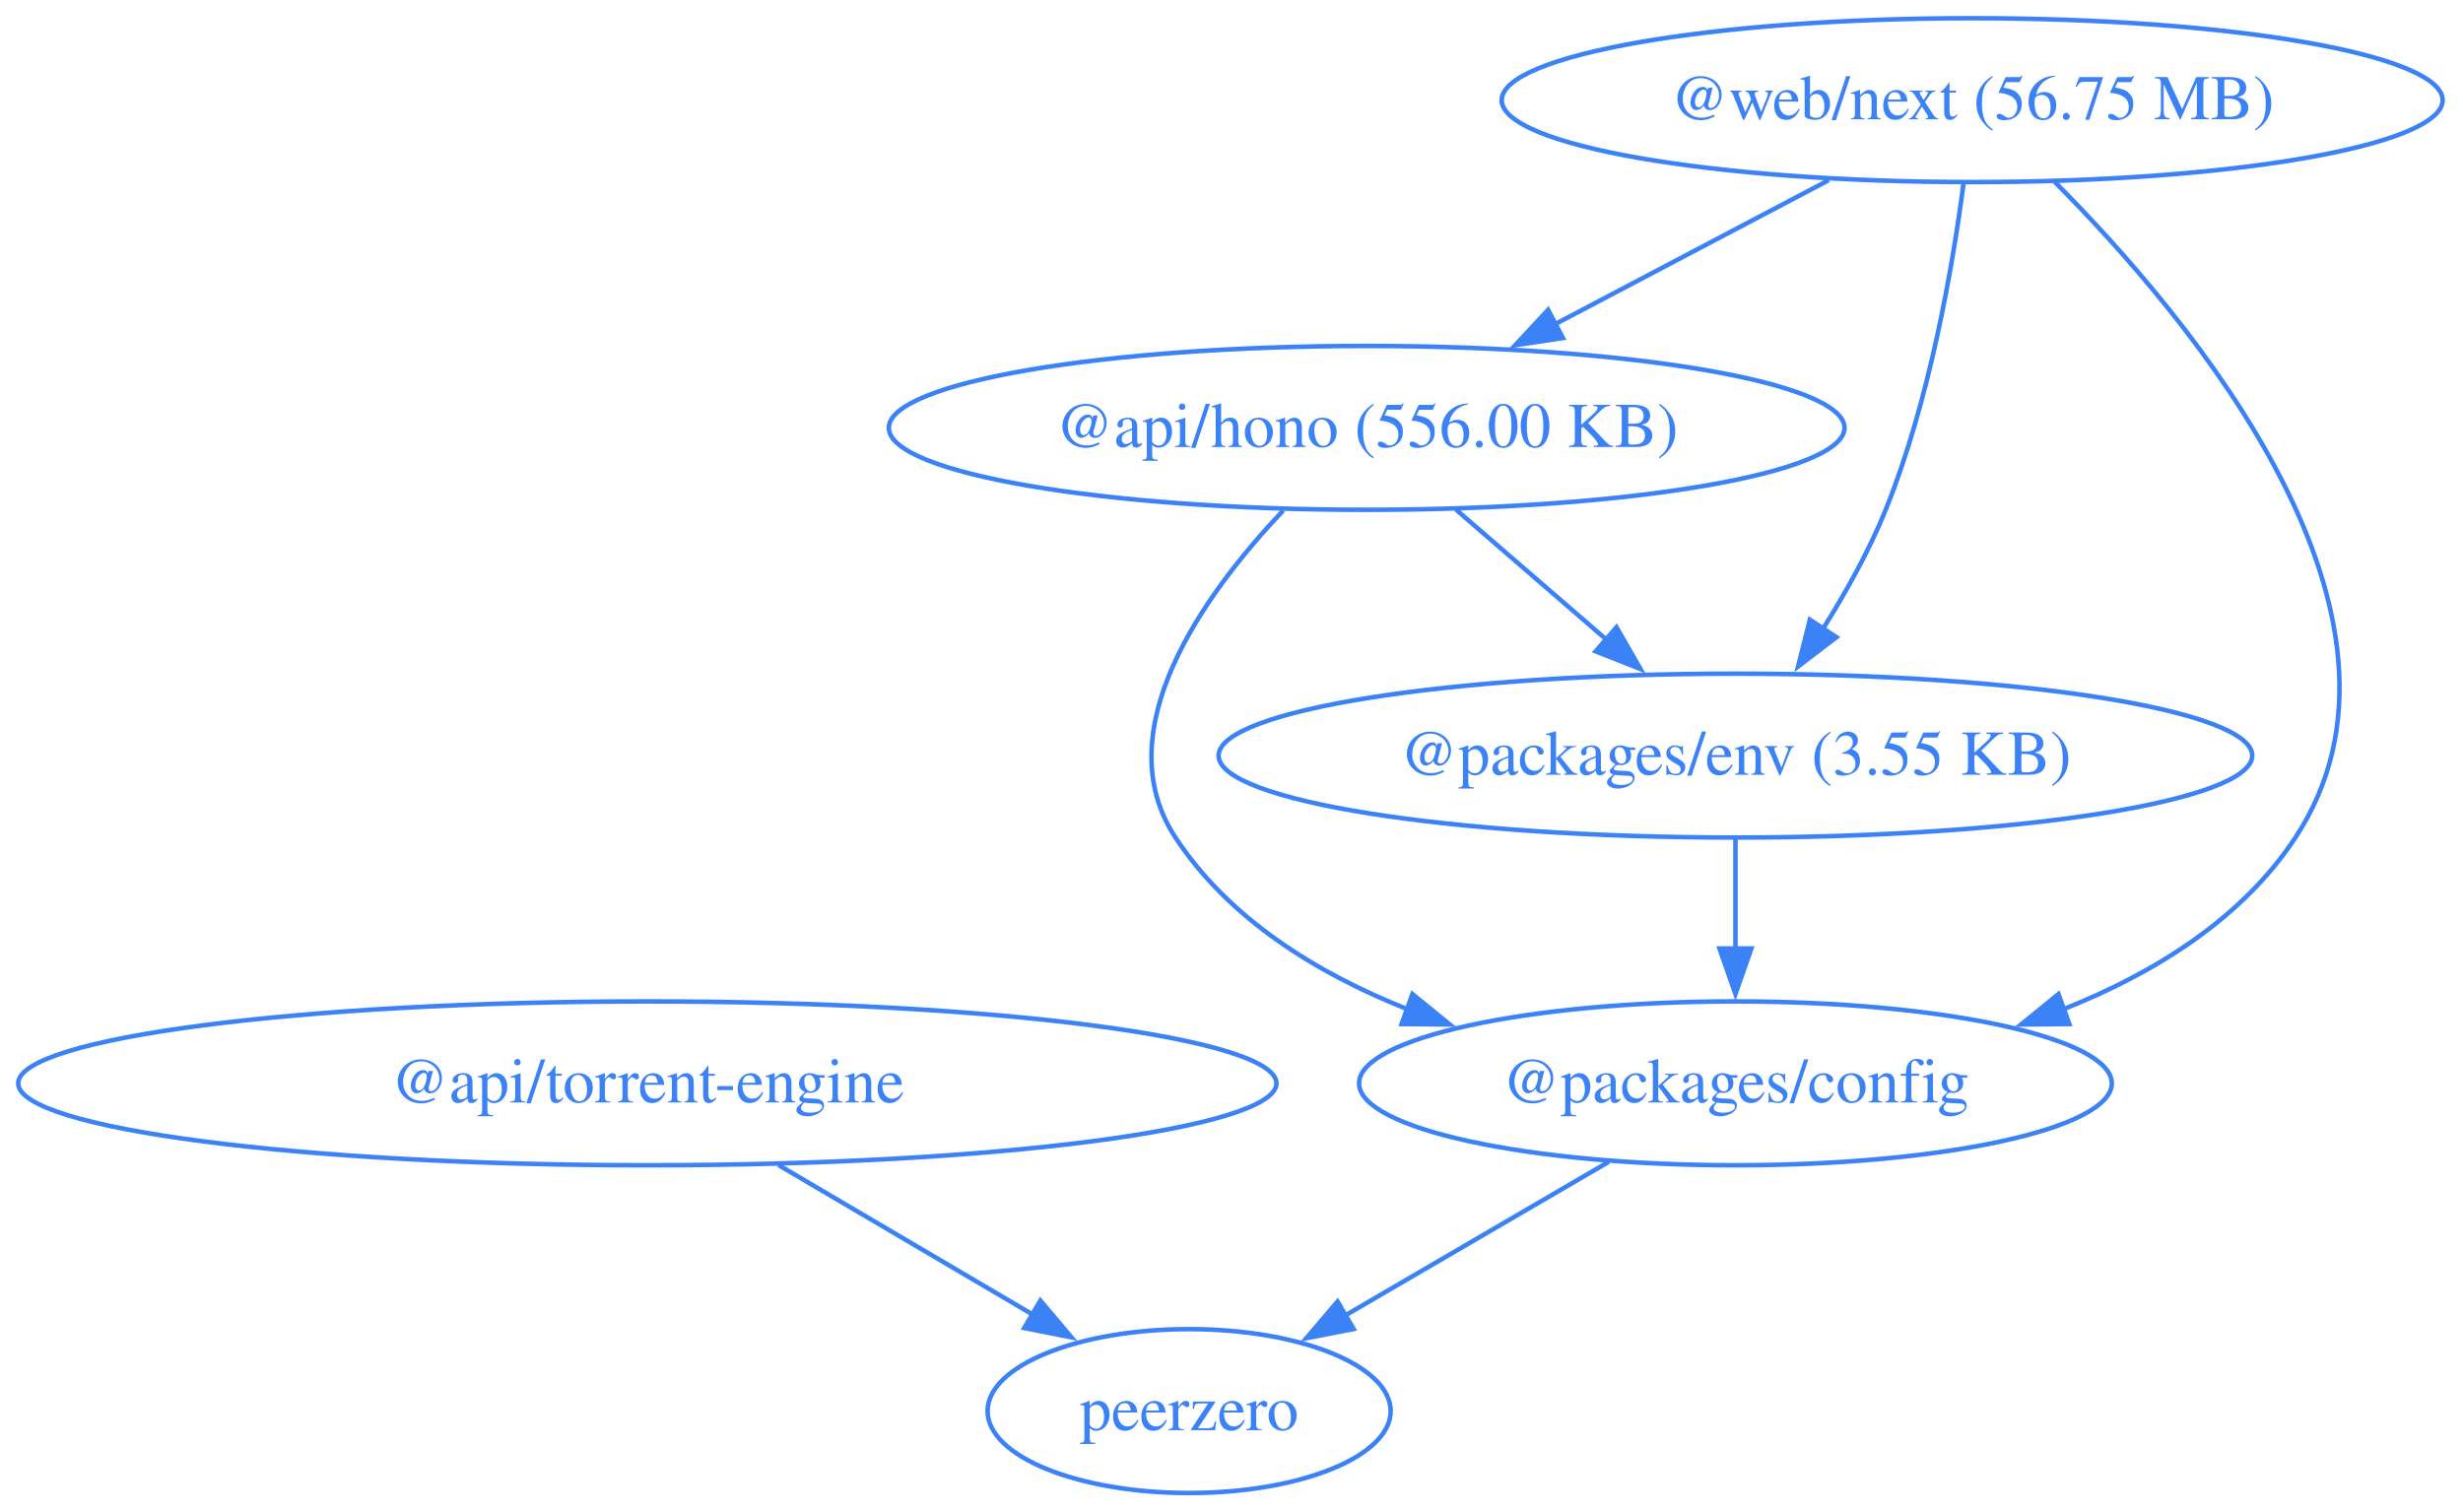
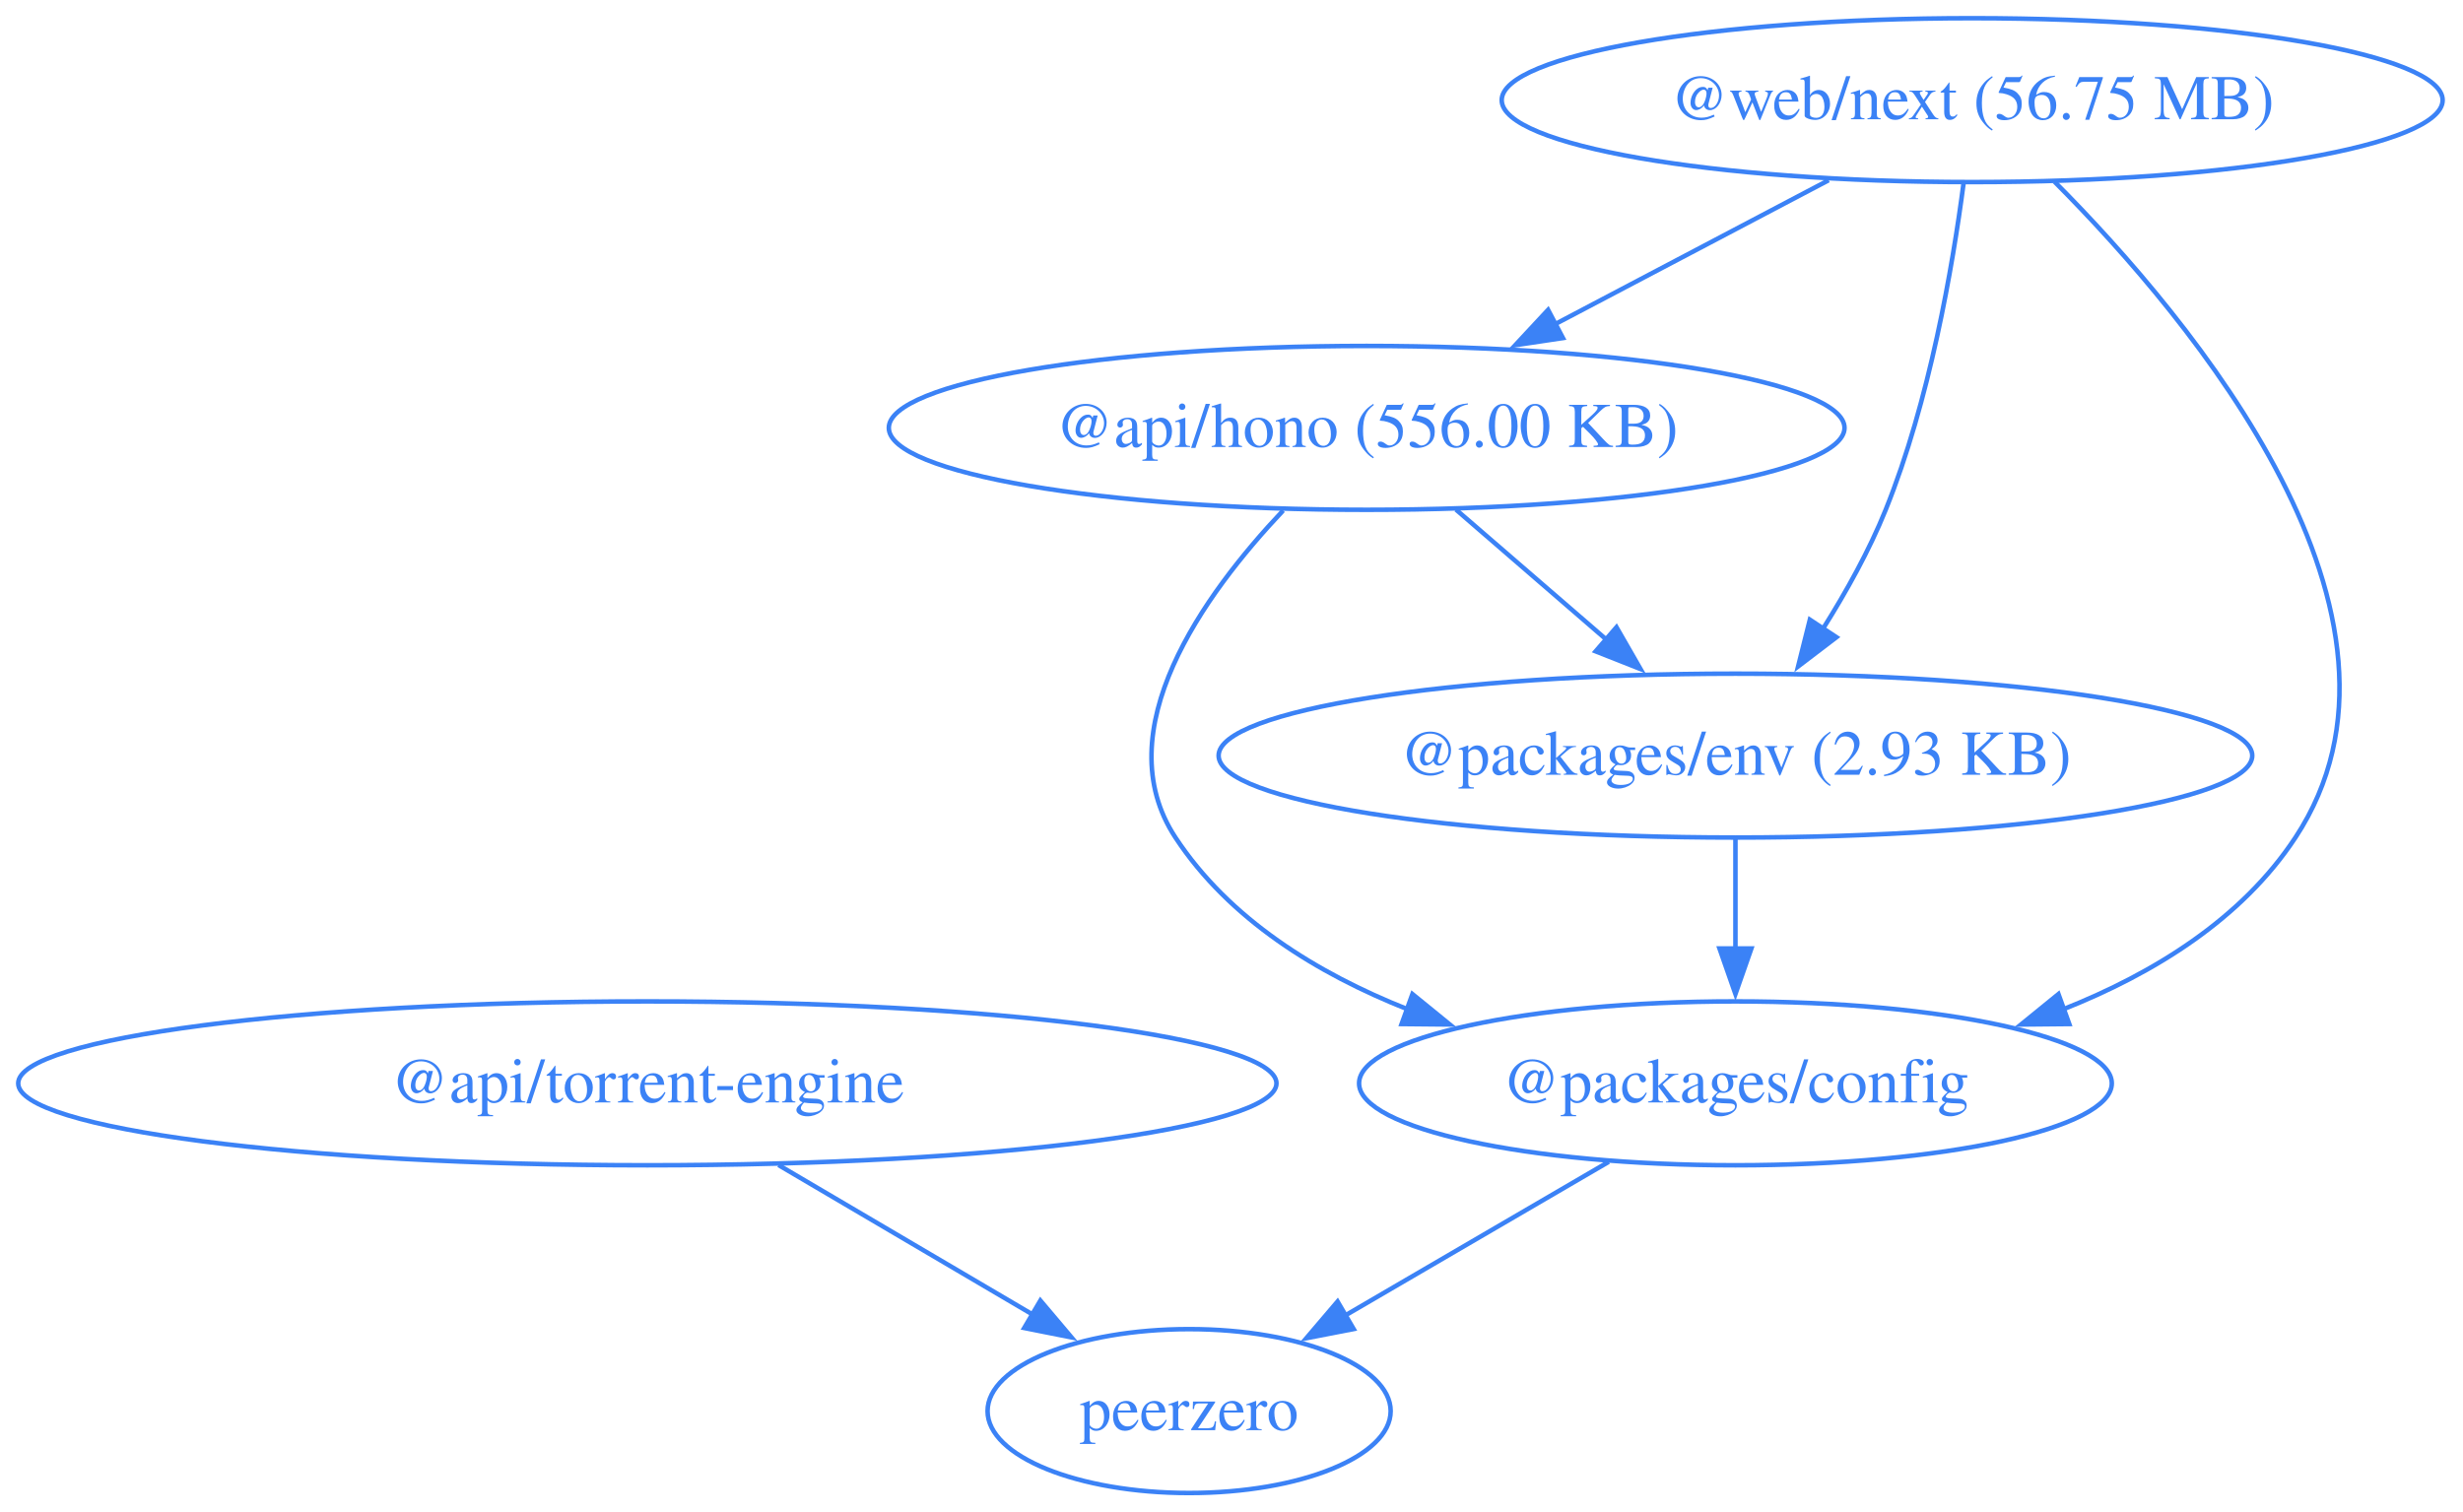
<svg xmlns="http://www.w3.org/2000/svg" width="541pt" height="332pt" viewBox="0.00 0.00 541.00 332.00">
  <g id="graph0" class="graph" transform="scale(1 1) rotate(0) translate(4 328)">
    <polygon fill="none" stroke="none" points="-4,4 -4,-328 536.53,-328 536.53,4 -4,4" />
    <g id="node1" class="node">
      <ellipse fill="none" stroke="#3b82f6" cx="296.19" cy="-234" rx="104.96" ry="18" />
      <text xml:space="preserve" text-anchor="middle" x="296.19" y="-229.8" font-family="Times,serif" font-size="14.00" fill="#3b82f6">@api/hono (556.00 KB)</text>
    </g>
    <g id="node2" class="node">
      <ellipse fill="none" stroke="#3b82f6" cx="377.19" cy="-90" rx="82.67" ry="18" />
      <text xml:space="preserve" text-anchor="middle" x="377.19" y="-85.8" font-family="Times,serif" font-size="14.00" fill="#3b82f6">@packages/config</text>
    </g>
    <g id="edge1" class="edge">
      <path fill="none" stroke="#3b82f6" d="M277.85,-215.85C260.36,-197.35 238.79,-167.41 254.19,-144 266,-126.05 285.31,-114.16 305.16,-106.28" />
      <polygon fill="#3b82f6" stroke="#3b82f6" points="306.24,-109.61 314.45,-102.93 303.86,-103.03 306.24,-109.61" />
    </g>
    <g id="node3" class="node">
      <ellipse fill="none" stroke="#3b82f6" cx="377.19" cy="-162" rx="113.52" ry="18" />
-       <text xml:space="preserve" text-anchor="middle" x="377.19" y="-157.8" font-family="Times,serif" font-size="14.00" fill="#3b82f6">@packages/env (3.55 KB)</text>
+       <text xml:space="preserve" text-anchor="middle" x="377.19" y="-157.8" font-family="Times,serif" font-size="14.00" fill="#3b82f6">@packages/env (2.93 KB)</text>
    </g>
    <g id="edge2" class="edge">
      <path fill="none" stroke="#3b82f6" d="M315.8,-216.05C325.77,-207.43 338.08,-196.8 349.04,-187.32" />
      <polygon fill="#3b82f6" stroke="#3b82f6" points="351.06,-190.21 356.34,-181.02 346.48,-184.91 351.06,-190.21" />
    </g>
    <g id="node5" class="node">
      <ellipse fill="none" stroke="#3b82f6" cx="257.19" cy="-18" rx="44.27" ry="18" />
      <text xml:space="preserve" text-anchor="middle" x="257.19" y="-13.8" font-family="Times,serif" font-size="14.00" fill="#3b82f6">peerzero</text>
    </g>
    <g id="edge4" class="edge">
      <path fill="none" stroke="#3b82f6" d="M349.36,-72.76C332.07,-62.68 309.71,-49.64 291.35,-38.93" />
      <polygon fill="#3b82f6" stroke="#3b82f6" points="293.33,-36.03 282.93,-34.01 289.8,-42.07 293.33,-36.03" />
    </g>
    <g id="edge5" class="edge">
      <path fill="none" stroke="#3b82f6" d="M377.19,-143.7C377.19,-136.41 377.19,-127.73 377.19,-119.54" />
      <polygon fill="#3b82f6" stroke="#3b82f6" points="380.69,-119.62 377.19,-109.62 373.69,-119.62 380.69,-119.62" />
    </g>
    <g id="node4" class="node">
      <ellipse fill="none" stroke="#3b82f6" cx="138.19" cy="-90" rx="138.19" ry="18" />
      <text xml:space="preserve" text-anchor="middle" x="138.19" y="-85.8" font-family="Times,serif" font-size="14.00" fill="#3b82f6">@api/torrent-engine</text>
    </g>
    <g id="edge3" class="edge">
      <path fill="none" stroke="#3b82f6" d="M167,-72.05C183.94,-62.09 205.47,-49.43 223.23,-38.97" />
      <polygon fill="#3b82f6" stroke="#3b82f6" points="224.52,-42.28 231.36,-34.19 220.97,-36.25 224.52,-42.28" />
    </g>
    <g id="node6" class="node">
      <ellipse fill="none" stroke="#3b82f6" cx="429.19" cy="-306" rx="103.34" ry="18" />
      <text xml:space="preserve" text-anchor="middle" x="429.19" y="-301.8" font-family="Times,serif" font-size="14.00" fill="#3b82f6">@web/next (56.75 MB)</text>
    </g>
    <g id="edge6" class="edge">
      <path fill="none" stroke="#3b82f6" d="M397.67,-288.41C379.7,-278.95 356.96,-266.99 337.57,-256.78" />
      <polygon fill="#3b82f6" stroke="#3b82f6" points="339.3,-253.74 328.82,-252.17 336.04,-259.93 339.3,-253.74" />
    </g>
    <g id="edge7" class="edge">
      <path fill="none" stroke="#3b82f6" d="M447.28,-288.08C477.53,-257.69 532.09,-192.49 500.19,-144 488.38,-126.05 469.07,-114.16 449.22,-106.28" />
      <polygon fill="#3b82f6" stroke="#3b82f6" points="450.52,-103.03 439.93,-102.93 448.14,-109.61 450.52,-103.03" />
    </g>
    <g id="edge8" class="edge">
      <path fill="none" stroke="#3b82f6" d="M427.3,-287.75C424.9,-269.43 419.83,-239.88 410.19,-216 406.6,-207.1 401.54,-198.01 396.46,-189.93" />
      <polygon fill="#3b82f6" stroke="#3b82f6" points="399.38,-188.01 390.96,-181.59 393.54,-191.86 399.38,-188.01" />
    </g>
  </g>
</svg>
